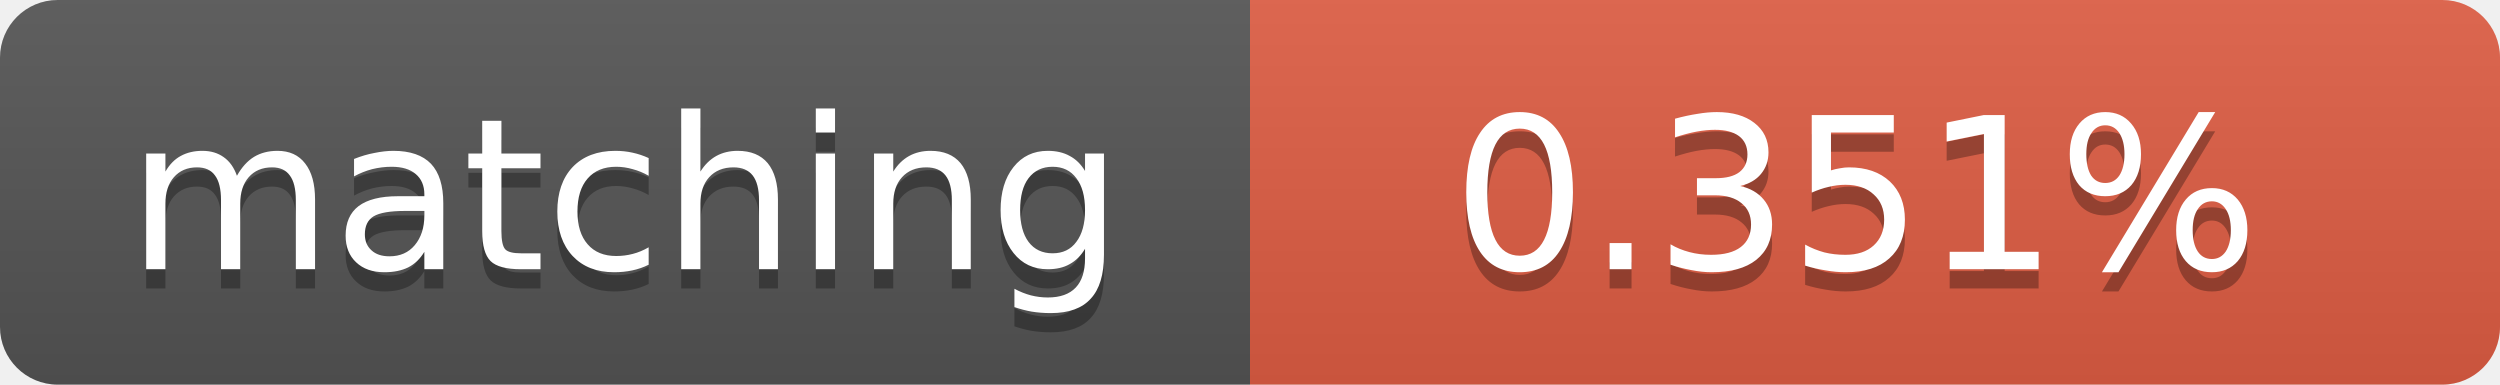
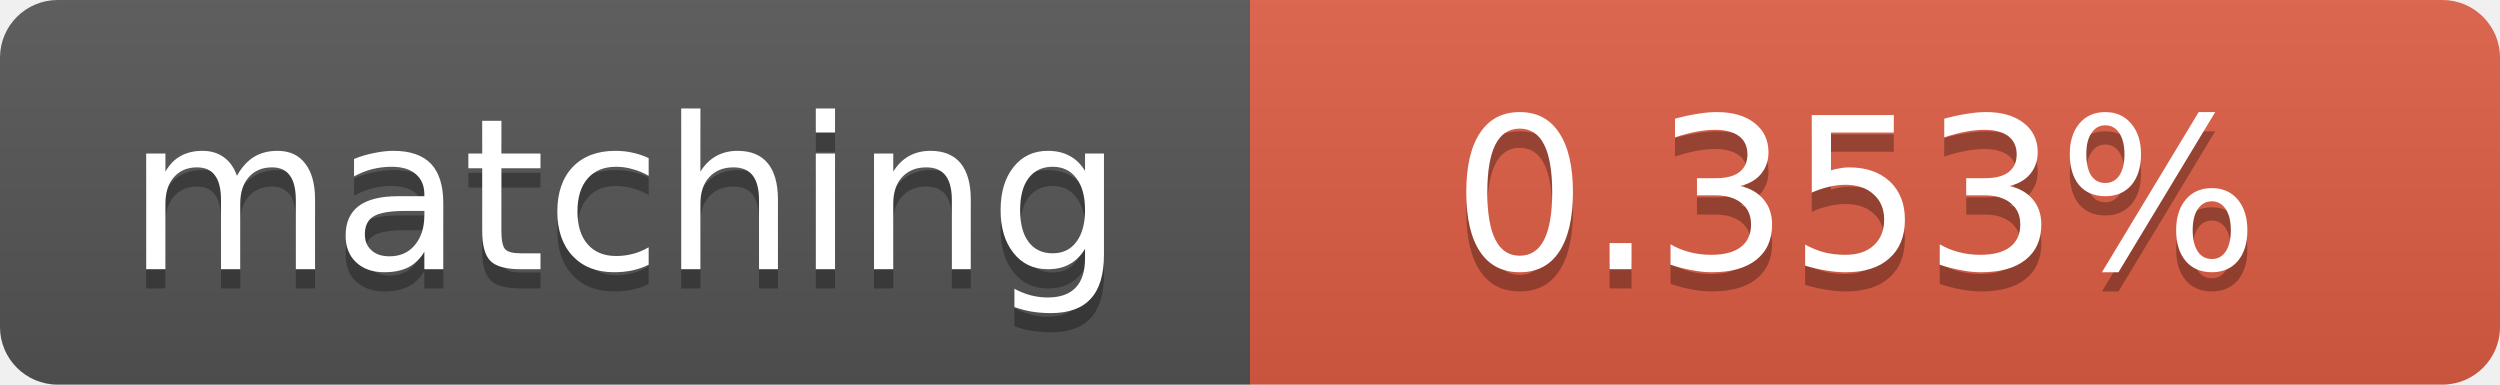
<svg xmlns="http://www.w3.org/2000/svg" width="130" height="20">
  <linearGradient id="b" x2="0" y2="100%">
    <stop offset="0" stop-color="#bbb" stop-opacity=".1" />
    <stop offset="1" stop-opacity=".1" />
  </linearGradient>
  <clipPath id="a">
    <rect width="130" height="20" rx="3" fill="#fff" />
  </clipPath>
  <g clip-path="url(#a)">
    <path fill="#555" d="M0 0h65v20H0z" />
    <path fill="#e05d44" d="M65 0h65v20H65z" />
    <path fill="url(#b)" d="M0 0h130v20H0z" />
  </g>
  <g fill="#fff" text-anchor="middle" font-family="DejaVu Sans,Verdana,Geneva,sans-serif" font-size="11">
    <text x="32.5" y="15" fill="#010101" fill-opacity=".3">matching</text>
    <text x="32.5" y="14">matching</text>
-     <text x="96.5" y="15" fill="#010101" fill-opacity=".3">0.351%</text>
-     <text x="96.5" y="14">0.351%</text>
+     <text x="96.5" y="15" fill="#010101" fill-opacity=".3">0.353%</text>
+     <text x="96.5" y="14">0.353%</text>
  </g>
</svg>
